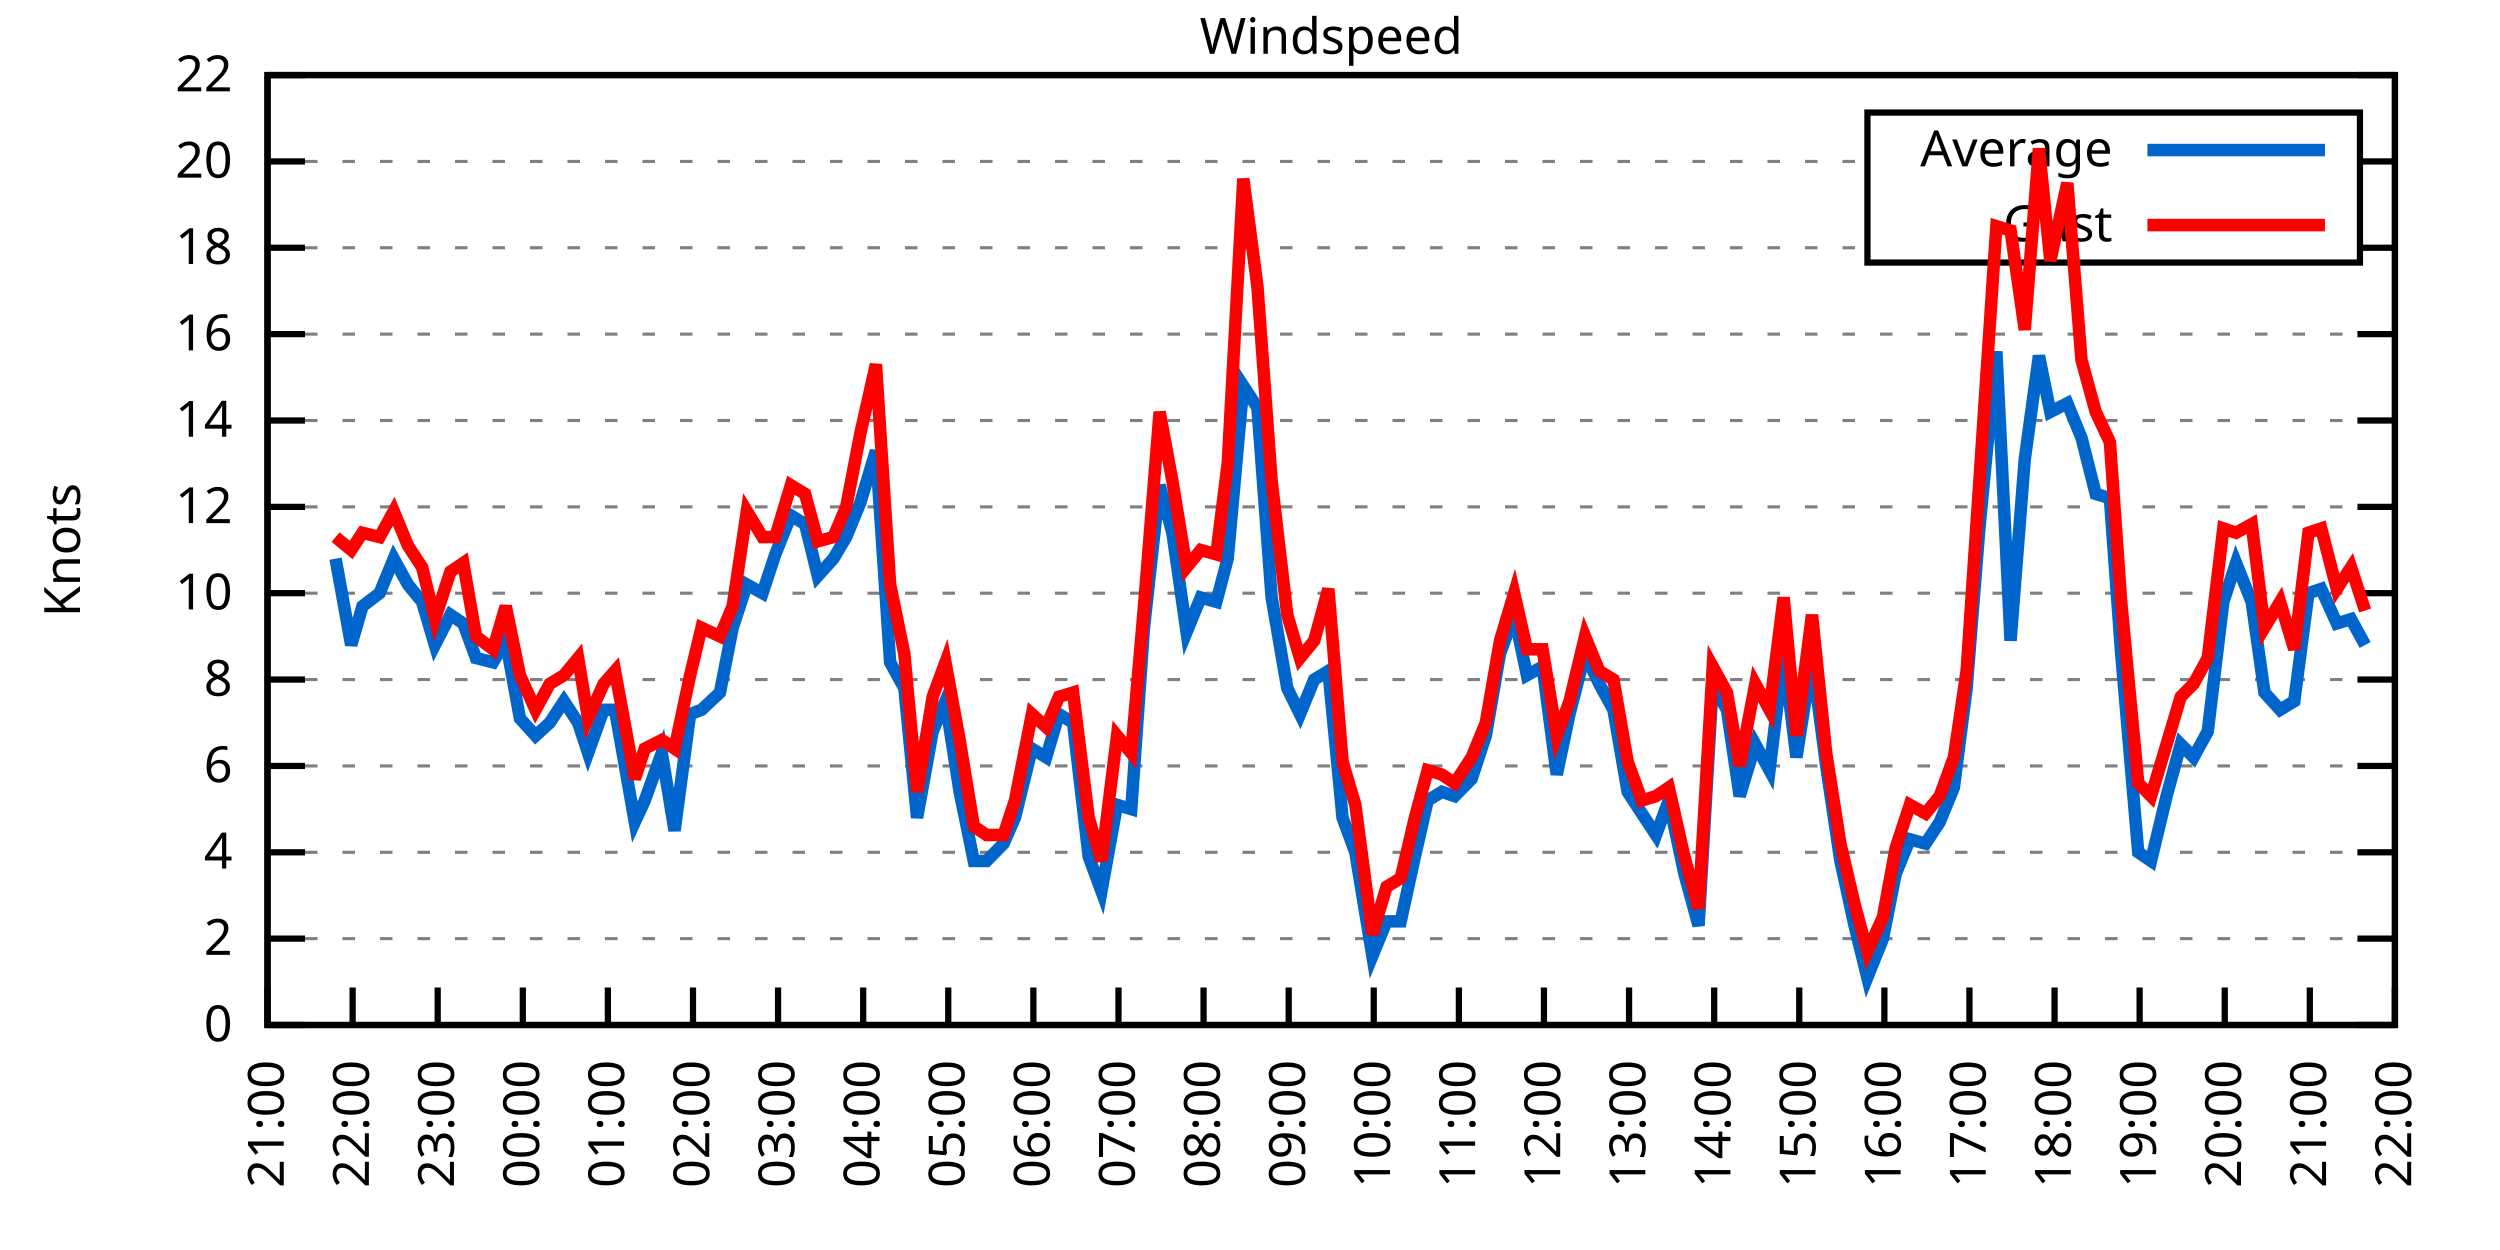
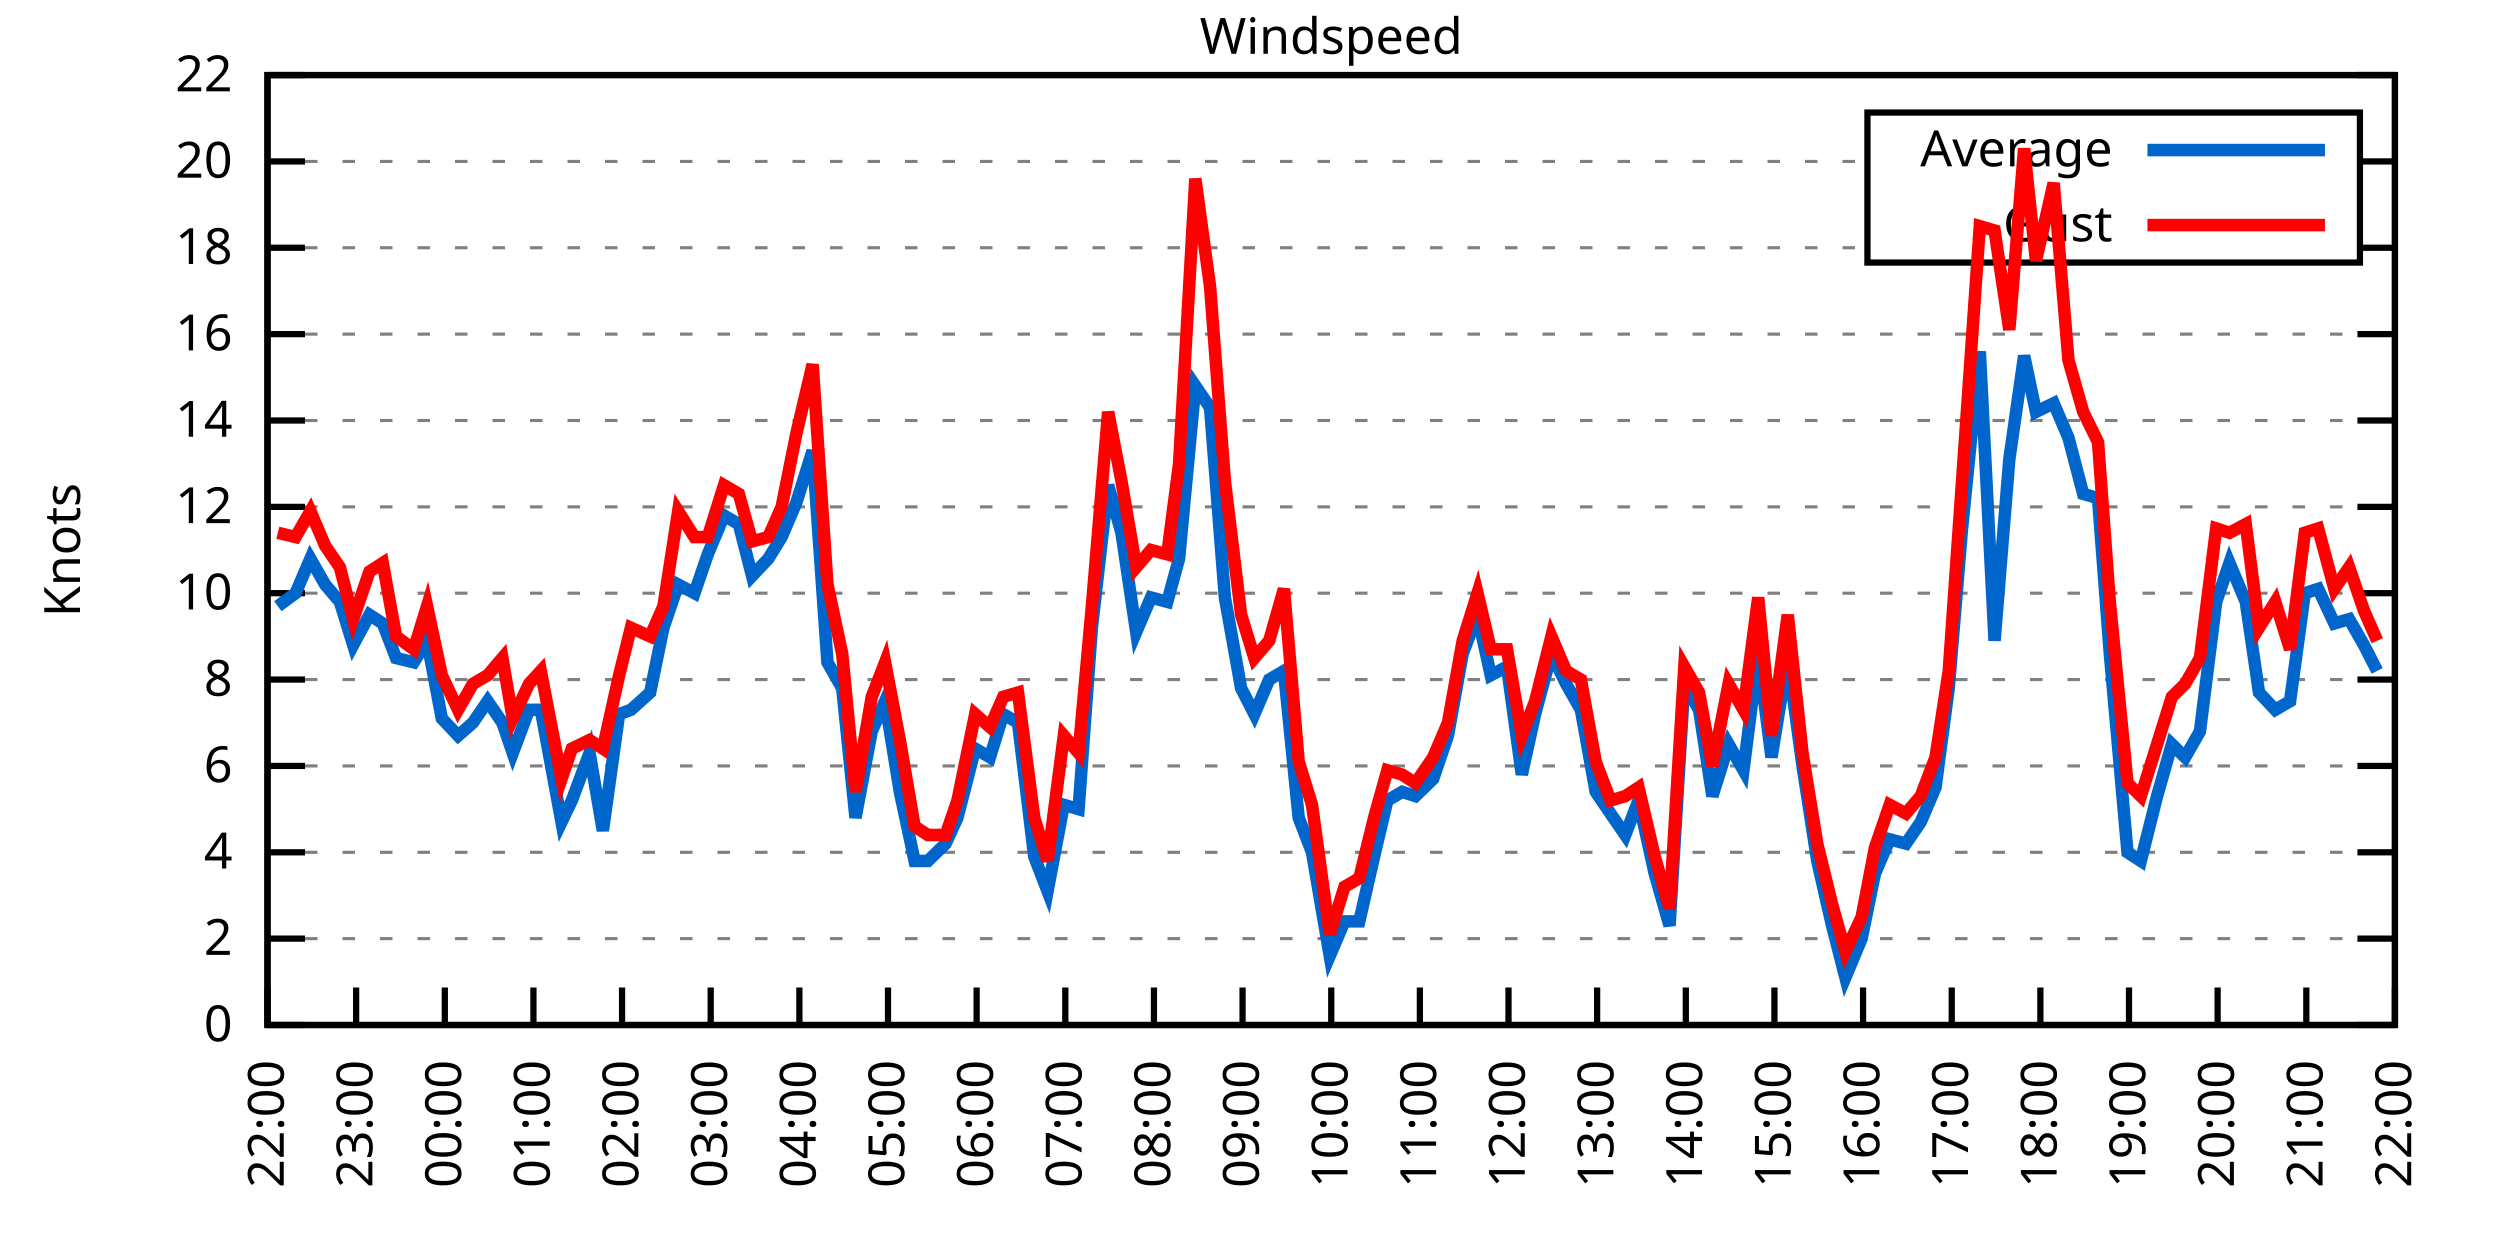
<svg xmlns="http://www.w3.org/2000/svg" xmlns:xlink="http://www.w3.org/1999/xlink" width="400" height="200" viewBox="0 0 400 200">
  <g id="gnuplot_canvas">
    <rect x="0" y="0" width="400" height="200" fill="none" />
    <defs>
      <circle id="gpDot" r="0.5" stroke-width="0.5" stroke="currentColor" />
      <path id="gpPt0" stroke-width="0.333" stroke="currentColor" d="M-1,0 h2 M0,-1 v2" />
      <path id="gpPt1" stroke-width="0.333" stroke="currentColor" d="M-1,-1 L1,1 M1,-1 L-1,1" />
      <path id="gpPt2" stroke-width="0.333" stroke="currentColor" d="M-1,0 L1,0 M0,-1 L0,1 M-1,-1 L1,1 M-1,1 L1,-1" />
      <rect id="gpPt3" stroke-width="0.333" stroke="currentColor" x="-1" y="-1" width="2" height="2" />
      <rect id="gpPt4" stroke-width="0.333" stroke="currentColor" fill="currentColor" x="-1" y="-1" width="2" height="2" />
      <circle id="gpPt5" stroke-width="0.333" stroke="currentColor" cx="0" cy="0" r="1" />
      <use xlink:href="#gpPt5" id="gpPt6" fill="currentColor" stroke="none" />
      <path id="gpPt7" stroke-width="0.333" stroke="currentColor" d="M0,-1.33 L-1.33,0.67 L1.33,0.67 z" />
      <use xlink:href="#gpPt7" id="gpPt8" fill="currentColor" stroke="none" />
      <use xlink:href="#gpPt7" id="gpPt9" stroke="currentColor" transform="rotate(180)" />
      <use xlink:href="#gpPt9" id="gpPt10" fill="currentColor" stroke="none" />
      <use xlink:href="#gpPt3" id="gpPt11" stroke="currentColor" transform="rotate(45)" />
      <use xlink:href="#gpPt11" id="gpPt12" fill="currentColor" stroke="none" />
      <path id="gpPt13" stroke-width="0.333" stroke="currentColor" d="M0,1.330 L1.265,0.411 L0.782,-1.067 L-0.782,-1.076 L-1.265,0.411 z" />
      <use xlink:href="#gpPt13" id="gpPt14" fill="currentColor" stroke="none" />
      <filter id="textbox" filterUnits="objectBoundingBox" x="0" y="0" height="1" width="1">
        <feFlood flood-color="white" flood-opacity="1" result="bgnd" />
        <feComposite in="SourceGraphic" in2="bgnd" operator="atop" />
      </filter>
      <filter id="greybox" filterUnits="objectBoundingBox" x="0" y="0" height="1" width="1">
        <feFlood flood-color="lightgrey" flood-opacity="1" result="grey" />
        <feComposite in="SourceGraphic" in2="grey" operator="atop" />
      </filter>
    </defs>
    <g fill="none" color="white" stroke="currentColor" stroke-width="1.00" stroke-linecap="butt" stroke-linejoin="miter">
</g>
    <g fill="none" color="black" stroke="currentColor" stroke-width="1.00" stroke-linecap="butt" stroke-linejoin="miter">
      <g stroke="none" shape-rendering="crispEdges">
        <polygon fill="rgb(255, 255, 255)" points="42.80,164.00 383.18,164.00 383.18,12.02 42.80,12.02 " />
      </g>
    </g>
    <g fill="none" color="black" stroke="currentColor" stroke-width="1.00" stroke-linecap="butt" stroke-linejoin="miter">
</g>
    <g fill="none" color="black" stroke="black" stroke-width="0.50" stroke-linecap="butt" stroke-linejoin="miter">
</g>
    <g fill="none" color="gray" stroke="currentColor" stroke-width="0.50" stroke-linecap="butt" stroke-linejoin="miter">
      <path stroke="gray" stroke-dasharray="2,4" class="gridline" d="M42.80,164.00 L383.19,164.00  " />
    </g>
    <g fill="none" color="gray" stroke="gray" stroke-width="1.00" stroke-linecap="butt" stroke-linejoin="miter">
</g>
    <g fill="none" color="black" stroke="currentColor" stroke-width="1.00" stroke-linecap="butt" stroke-linejoin="miter">
      <path stroke="black" d="M42.80,164.00 L48.80,164.00 M383.19,164.00 L377.19,164.00  " />
      <g transform="translate(37.20,166.60)" stroke="none" fill="black" font-family="Sans" font-size="8.00" text-anchor="end">
        <text>
          <tspan font-family="Sans"> 0</tspan>
        </text>
      </g>
    </g>
    <g fill="none" color="black" stroke="currentColor" stroke-width="1.00" stroke-linecap="butt" stroke-linejoin="miter">
</g>
    <g fill="none" color="black" stroke="black" stroke-width="0.50" stroke-linecap="butt" stroke-linejoin="miter">
</g>
    <g fill="none" color="gray" stroke="currentColor" stroke-width="0.50" stroke-linecap="butt" stroke-linejoin="miter">
      <path stroke="gray" stroke-dasharray="2,4" class="gridline" d="M42.80,150.18 L383.19,150.18  " />
    </g>
    <g fill="none" color="gray" stroke="gray" stroke-width="1.00" stroke-linecap="butt" stroke-linejoin="miter">
</g>
    <g fill="none" color="black" stroke="currentColor" stroke-width="1.00" stroke-linecap="butt" stroke-linejoin="miter">
      <path stroke="black" d="M42.80,150.18 L48.80,150.18 M383.19,150.18 L377.19,150.18  " />
      <g transform="translate(37.20,152.78)" stroke="none" fill="black" font-family="Sans" font-size="8.00" text-anchor="end">
        <text>
          <tspan font-family="Sans"> 2</tspan>
        </text>
      </g>
    </g>
    <g fill="none" color="black" stroke="currentColor" stroke-width="1.00" stroke-linecap="butt" stroke-linejoin="miter">
</g>
    <g fill="none" color="black" stroke="black" stroke-width="0.50" stroke-linecap="butt" stroke-linejoin="miter">
</g>
    <g fill="none" color="gray" stroke="currentColor" stroke-width="0.50" stroke-linecap="butt" stroke-linejoin="miter">
      <path stroke="gray" stroke-dasharray="2,4" class="gridline" d="M42.80,136.37 L383.19,136.37  " />
    </g>
    <g fill="none" color="gray" stroke="gray" stroke-width="1.00" stroke-linecap="butt" stroke-linejoin="miter">
</g>
    <g fill="none" color="black" stroke="currentColor" stroke-width="1.00" stroke-linecap="butt" stroke-linejoin="miter">
      <path stroke="black" d="M42.80,136.37 L48.80,136.37 M383.19,136.37 L377.19,136.37  " />
      <g transform="translate(37.20,138.97)" stroke="none" fill="black" font-family="Sans" font-size="8.00" text-anchor="end">
        <text>
          <tspan font-family="Sans"> 4</tspan>
        </text>
      </g>
    </g>
    <g fill="none" color="black" stroke="currentColor" stroke-width="1.00" stroke-linecap="butt" stroke-linejoin="miter">
</g>
    <g fill="none" color="black" stroke="black" stroke-width="0.50" stroke-linecap="butt" stroke-linejoin="miter">
</g>
    <g fill="none" color="gray" stroke="currentColor" stroke-width="0.50" stroke-linecap="butt" stroke-linejoin="miter">
      <path stroke="gray" stroke-dasharray="2,4" class="gridline" d="M42.80,122.55 L383.19,122.55  " />
    </g>
    <g fill="none" color="gray" stroke="gray" stroke-width="1.00" stroke-linecap="butt" stroke-linejoin="miter">
</g>
    <g fill="none" color="black" stroke="currentColor" stroke-width="1.00" stroke-linecap="butt" stroke-linejoin="miter">
      <path stroke="black" d="M42.80,122.55 L48.80,122.55 M383.19,122.55 L377.19,122.55  " />
      <g transform="translate(37.20,125.15)" stroke="none" fill="black" font-family="Sans" font-size="8.00" text-anchor="end">
        <text>
          <tspan font-family="Sans"> 6</tspan>
        </text>
      </g>
    </g>
    <g fill="none" color="black" stroke="currentColor" stroke-width="1.00" stroke-linecap="butt" stroke-linejoin="miter">
</g>
    <g fill="none" color="black" stroke="black" stroke-width="0.50" stroke-linecap="butt" stroke-linejoin="miter">
</g>
    <g fill="none" color="gray" stroke="currentColor" stroke-width="0.50" stroke-linecap="butt" stroke-linejoin="miter">
      <path stroke="gray" stroke-dasharray="2,4" class="gridline" d="M42.80,108.73 L383.19,108.73  " />
    </g>
    <g fill="none" color="gray" stroke="gray" stroke-width="1.00" stroke-linecap="butt" stroke-linejoin="miter">
</g>
    <g fill="none" color="black" stroke="currentColor" stroke-width="1.00" stroke-linecap="butt" stroke-linejoin="miter">
      <path stroke="black" d="M42.80,108.73 L48.80,108.73 M383.19,108.73 L377.19,108.73  " />
      <g transform="translate(37.20,111.33)" stroke="none" fill="black" font-family="Sans" font-size="8.00" text-anchor="end">
        <text>
          <tspan font-family="Sans"> 8</tspan>
        </text>
      </g>
    </g>
    <g fill="none" color="black" stroke="currentColor" stroke-width="1.00" stroke-linecap="butt" stroke-linejoin="miter">
</g>
    <g fill="none" color="black" stroke="black" stroke-width="0.50" stroke-linecap="butt" stroke-linejoin="miter">
</g>
    <g fill="none" color="gray" stroke="currentColor" stroke-width="0.50" stroke-linecap="butt" stroke-linejoin="miter">
      <path stroke="gray" stroke-dasharray="2,4" class="gridline" d="M42.80,94.91 L383.19,94.91  " />
    </g>
    <g fill="none" color="gray" stroke="gray" stroke-width="1.00" stroke-linecap="butt" stroke-linejoin="miter">
</g>
    <g fill="none" color="black" stroke="currentColor" stroke-width="1.00" stroke-linecap="butt" stroke-linejoin="miter">
      <path stroke="black" d="M42.80,94.91 L48.80,94.91 M383.19,94.91 L377.19,94.91  " />
      <g transform="translate(37.20,97.51)" stroke="none" fill="black" font-family="Sans" font-size="8.00" text-anchor="end">
        <text>
          <tspan font-family="Sans"> 10</tspan>
        </text>
      </g>
    </g>
    <g fill="none" color="black" stroke="currentColor" stroke-width="1.00" stroke-linecap="butt" stroke-linejoin="miter">
</g>
    <g fill="none" color="black" stroke="black" stroke-width="0.50" stroke-linecap="butt" stroke-linejoin="miter">
</g>
    <g fill="none" color="gray" stroke="currentColor" stroke-width="0.50" stroke-linecap="butt" stroke-linejoin="miter">
      <path stroke="gray" stroke-dasharray="2,4" class="gridline" d="M42.80,81.10 L383.19,81.10  " />
    </g>
    <g fill="none" color="gray" stroke="gray" stroke-width="1.00" stroke-linecap="butt" stroke-linejoin="miter">
</g>
    <g fill="none" color="black" stroke="currentColor" stroke-width="1.00" stroke-linecap="butt" stroke-linejoin="miter">
      <path stroke="black" d="M42.80,81.10 L48.80,81.10 M383.19,81.10 L377.19,81.10  " />
      <g transform="translate(37.20,83.70)" stroke="none" fill="black" font-family="Sans" font-size="8.00" text-anchor="end">
        <text>
          <tspan font-family="Sans"> 12</tspan>
        </text>
      </g>
    </g>
    <g fill="none" color="black" stroke="currentColor" stroke-width="1.00" stroke-linecap="butt" stroke-linejoin="miter">
</g>
    <g fill="none" color="black" stroke="black" stroke-width="0.50" stroke-linecap="butt" stroke-linejoin="miter">
</g>
    <g fill="none" color="gray" stroke="currentColor" stroke-width="0.50" stroke-linecap="butt" stroke-linejoin="miter">
      <path stroke="gray" stroke-dasharray="2,4" class="gridline" d="M42.80,67.28 L383.19,67.28  " />
    </g>
    <g fill="none" color="gray" stroke="gray" stroke-width="1.00" stroke-linecap="butt" stroke-linejoin="miter">
</g>
    <g fill="none" color="black" stroke="currentColor" stroke-width="1.00" stroke-linecap="butt" stroke-linejoin="miter">
      <path stroke="black" d="M42.80,67.28 L48.80,67.28 M383.19,67.28 L377.19,67.28  " />
      <g transform="translate(37.20,69.88)" stroke="none" fill="black" font-family="Sans" font-size="8.00" text-anchor="end">
        <text>
          <tspan font-family="Sans"> 14</tspan>
        </text>
      </g>
    </g>
    <g fill="none" color="black" stroke="currentColor" stroke-width="1.00" stroke-linecap="butt" stroke-linejoin="miter">
</g>
    <g fill="none" color="black" stroke="black" stroke-width="0.50" stroke-linecap="butt" stroke-linejoin="miter">
</g>
    <g fill="none" color="gray" stroke="currentColor" stroke-width="0.50" stroke-linecap="butt" stroke-linejoin="miter">
      <path stroke="gray" stroke-dasharray="2,4" class="gridline" d="M42.80,53.46 L383.19,53.46  " />
    </g>
    <g fill="none" color="gray" stroke="gray" stroke-width="1.00" stroke-linecap="butt" stroke-linejoin="miter">
</g>
    <g fill="none" color="black" stroke="currentColor" stroke-width="1.00" stroke-linecap="butt" stroke-linejoin="miter">
      <path stroke="black" d="M42.80,53.46 L48.80,53.46 M383.19,53.46 L377.19,53.46  " />
      <g transform="translate(37.20,56.06)" stroke="none" fill="black" font-family="Sans" font-size="8.00" text-anchor="end">
        <text>
          <tspan font-family="Sans"> 16</tspan>
        </text>
      </g>
    </g>
    <g fill="none" color="black" stroke="currentColor" stroke-width="1.00" stroke-linecap="butt" stroke-linejoin="miter">
</g>
    <g fill="none" color="black" stroke="black" stroke-width="0.50" stroke-linecap="butt" stroke-linejoin="miter">
</g>
    <g fill="none" color="gray" stroke="currentColor" stroke-width="0.50" stroke-linecap="butt" stroke-linejoin="miter">
      <path stroke="gray" stroke-dasharray="2,4" class="gridline" d="M42.80,39.64 L298.79,39.64 M377.59,39.64 L383.19,39.64  " />
    </g>
    <g fill="none" color="gray" stroke="gray" stroke-width="1.00" stroke-linecap="butt" stroke-linejoin="miter">
</g>
    <g fill="none" color="black" stroke="currentColor" stroke-width="1.00" stroke-linecap="butt" stroke-linejoin="miter">
      <path stroke="black" d="M42.80,39.64 L48.80,39.64 M383.19,39.64 L377.19,39.64  " />
      <g transform="translate(37.20,42.24)" stroke="none" fill="black" font-family="Sans" font-size="8.00" text-anchor="end">
        <text>
          <tspan font-family="Sans"> 18</tspan>
        </text>
      </g>
    </g>
    <g fill="none" color="black" stroke="currentColor" stroke-width="1.00" stroke-linecap="butt" stroke-linejoin="miter">
</g>
    <g fill="none" color="black" stroke="black" stroke-width="0.50" stroke-linecap="butt" stroke-linejoin="miter">
</g>
    <g fill="none" color="gray" stroke="currentColor" stroke-width="0.50" stroke-linecap="butt" stroke-linejoin="miter">
      <path stroke="gray" stroke-dasharray="2,4" class="gridline" d="M42.80,25.83 L298.79,25.83 M377.59,25.83 L383.19,25.83  " />
    </g>
    <g fill="none" color="gray" stroke="gray" stroke-width="1.00" stroke-linecap="butt" stroke-linejoin="miter">
</g>
    <g fill="none" color="black" stroke="currentColor" stroke-width="1.00" stroke-linecap="butt" stroke-linejoin="miter">
      <path stroke="black" d="M42.80,25.83 L48.80,25.83 M383.19,25.83 L377.19,25.83  " />
      <g transform="translate(37.20,28.43)" stroke="none" fill="black" font-family="Sans" font-size="8.00" text-anchor="end">
        <text>
          <tspan font-family="Sans"> 20</tspan>
        </text>
      </g>
    </g>
    <g fill="none" color="black" stroke="currentColor" stroke-width="1.00" stroke-linecap="butt" stroke-linejoin="miter">
</g>
    <g fill="none" color="black" stroke="black" stroke-width="0.50" stroke-linecap="butt" stroke-linejoin="miter">
</g>
    <g fill="none" color="gray" stroke="currentColor" stroke-width="0.50" stroke-linecap="butt" stroke-linejoin="miter">
      <path stroke="gray" stroke-dasharray="2,4" class="gridline" d="M42.80,12.01 L383.19,12.01  " />
    </g>
    <g fill="none" color="gray" stroke="gray" stroke-width="1.00" stroke-linecap="butt" stroke-linejoin="miter">
</g>
    <g fill="none" color="black" stroke="currentColor" stroke-width="1.00" stroke-linecap="butt" stroke-linejoin="miter">
      <path stroke="black" d="M42.80,12.01 L48.80,12.01 M383.19,12.01 L377.19,12.01  " />
      <g transform="translate(37.20,14.61)" stroke="none" fill="black" font-family="Sans" font-size="8.00" text-anchor="end">
        <text>
          <tspan font-family="Sans"> 22</tspan>
        </text>
      </g>
    </g>
    <g fill="none" color="black" stroke="currentColor" stroke-width="1.00" stroke-linecap="butt" stroke-linejoin="miter">
      <path stroke="black" d="M42.80,164.00 L42.80,158.00  " />
      <g transform="translate(45.40,169.60) rotate(270.00)" stroke="none" fill="black" font-family="Sans" font-size="8.00" text-anchor="end">
        <text>
-           <tspan font-family="Sans">21:00</tspan>
-         </text>
-       </g>
-     </g>
-     <g fill="none" color="black" stroke="currentColor" stroke-width="1.00" stroke-linecap="butt" stroke-linejoin="miter">
-       <path stroke="black" d="M56.42,164.00 L56.42,158.00  " />
-       <g transform="translate(59.02,169.60) rotate(270.00)" stroke="none" fill="black" font-family="Sans" font-size="8.00" text-anchor="end">
-         <text>
          <tspan font-family="Sans">22:00</tspan>
        </text>
      </g>
    </g>
    <g fill="none" color="black" stroke="currentColor" stroke-width="1.00" stroke-linecap="butt" stroke-linejoin="miter">
-       <path stroke="black" d="M70.03,164.00 L70.03,158.00  " />
-       <g transform="translate(72.63,169.60) rotate(270.00)" stroke="none" fill="black" font-family="Sans" font-size="8.00" text-anchor="end">
+       <path stroke="black" d="M56.98,164.00 L56.98,158.00  " />
+       <g transform="translate(59.58,169.60) rotate(270.00)" stroke="none" fill="black" font-family="Sans" font-size="8.00" text-anchor="end">
        <text>
          <tspan font-family="Sans">23:00</tspan>
        </text>
      </g>
    </g>
    <g fill="none" color="black" stroke="currentColor" stroke-width="1.00" stroke-linecap="butt" stroke-linejoin="miter">
-       <path stroke="black" d="M83.65,164.00 L83.65,158.00  " />
-       <g transform="translate(86.25,169.60) rotate(270.00)" stroke="none" fill="black" font-family="Sans" font-size="8.00" text-anchor="end">
+       <path stroke="black" d="M71.17,164.00 L71.17,158.00  " />
+       <g transform="translate(73.77,169.60) rotate(270.00)" stroke="none" fill="black" font-family="Sans" font-size="8.00" text-anchor="end">
        <text>
          <tspan font-family="Sans">00:00</tspan>
        </text>
      </g>
    </g>
    <g fill="none" color="black" stroke="currentColor" stroke-width="1.00" stroke-linecap="butt" stroke-linejoin="miter">
-       <path stroke="black" d="M97.26,164.00 L97.26,158.00  " />
-       <g transform="translate(99.86,169.60) rotate(270.00)" stroke="none" fill="black" font-family="Sans" font-size="8.00" text-anchor="end">
+       <path stroke="black" d="M85.35,164.00 L85.35,158.00  " />
+       <g transform="translate(87.95,169.60) rotate(270.00)" stroke="none" fill="black" font-family="Sans" font-size="8.00" text-anchor="end">
        <text>
          <tspan font-family="Sans">01:00</tspan>
        </text>
      </g>
    </g>
    <g fill="none" color="black" stroke="currentColor" stroke-width="1.00" stroke-linecap="butt" stroke-linejoin="miter">
-       <path stroke="black" d="M110.88,164.00 L110.88,158.00  " />
-       <g transform="translate(113.48,169.60) rotate(270.00)" stroke="none" fill="black" font-family="Sans" font-size="8.00" text-anchor="end">
+       <path stroke="black" d="M99.53,164.00 L99.53,158.00  " />
+       <g transform="translate(102.13,169.60) rotate(270.00)" stroke="none" fill="black" font-family="Sans" font-size="8.00" text-anchor="end">
        <text>
          <tspan font-family="Sans">02:00</tspan>
        </text>
      </g>
    </g>
    <g fill="none" color="black" stroke="currentColor" stroke-width="1.00" stroke-linecap="butt" stroke-linejoin="miter">
-       <path stroke="black" d="M124.49,164.00 L124.49,158.00  " />
-       <g transform="translate(127.09,169.60) rotate(270.00)" stroke="none" fill="black" font-family="Sans" font-size="8.00" text-anchor="end">
+       <path stroke="black" d="M113.71,164.00 L113.71,158.00  " />
+       <g transform="translate(116.31,169.60) rotate(270.00)" stroke="none" fill="black" font-family="Sans" font-size="8.00" text-anchor="end">
        <text>
          <tspan font-family="Sans">03:00</tspan>
        </text>
      </g>
    </g>
    <g fill="none" color="black" stroke="currentColor" stroke-width="1.00" stroke-linecap="butt" stroke-linejoin="miter">
-       <path stroke="black" d="M138.11,164.00 L138.11,158.00  " />
-       <g transform="translate(140.71,169.60) rotate(270.00)" stroke="none" fill="black" font-family="Sans" font-size="8.00" text-anchor="end">
+       <path stroke="black" d="M127.90,164.00 L127.90,158.00  " />
+       <g transform="translate(130.50,169.60) rotate(270.00)" stroke="none" fill="black" font-family="Sans" font-size="8.00" text-anchor="end">
        <text>
          <tspan font-family="Sans">04:00</tspan>
        </text>
      </g>
    </g>
    <g fill="none" color="black" stroke="currentColor" stroke-width="1.00" stroke-linecap="butt" stroke-linejoin="miter">
-       <path stroke="black" d="M151.72,164.00 L151.72,158.00  " />
-       <g transform="translate(154.32,169.60) rotate(270.00)" stroke="none" fill="black" font-family="Sans" font-size="8.00" text-anchor="end">
+       <path stroke="black" d="M142.08,164.00 L142.08,158.00  " />
+       <g transform="translate(144.68,169.60) rotate(270.00)" stroke="none" fill="black" font-family="Sans" font-size="8.00" text-anchor="end">
        <text>
          <tspan font-family="Sans">05:00</tspan>
        </text>
      </g>
    </g>
    <g fill="none" color="black" stroke="currentColor" stroke-width="1.00" stroke-linecap="butt" stroke-linejoin="miter">
-       <path stroke="black" d="M165.34,164.00 L165.34,158.00  " />
-       <g transform="translate(167.94,169.60) rotate(270.00)" stroke="none" fill="black" font-family="Sans" font-size="8.00" text-anchor="end">
+       <path stroke="black" d="M156.26,164.00 L156.26,158.00  " />
+       <g transform="translate(158.86,169.60) rotate(270.00)" stroke="none" fill="black" font-family="Sans" font-size="8.00" text-anchor="end">
        <text>
          <tspan font-family="Sans">06:00</tspan>
        </text>
      </g>
    </g>
    <g fill="none" color="black" stroke="currentColor" stroke-width="1.00" stroke-linecap="butt" stroke-linejoin="miter">
-       <path stroke="black" d="M178.96,164.00 L178.96,158.00  " />
-       <g transform="translate(181.56,169.60) rotate(270.00)" stroke="none" fill="black" font-family="Sans" font-size="8.00" text-anchor="end">
+       <path stroke="black" d="M170.45,164.00 L170.45,158.00  " />
+       <g transform="translate(173.05,169.60) rotate(270.00)" stroke="none" fill="black" font-family="Sans" font-size="8.00" text-anchor="end">
        <text>
          <tspan font-family="Sans">07:00</tspan>
        </text>
      </g>
    </g>
    <g fill="none" color="black" stroke="currentColor" stroke-width="1.00" stroke-linecap="butt" stroke-linejoin="miter">
-       <path stroke="black" d="M192.57,164.00 L192.57,158.00  " />
-       <g transform="translate(195.17,169.60) rotate(270.00)" stroke="none" fill="black" font-family="Sans" font-size="8.00" text-anchor="end">
+       <path stroke="black" d="M184.63,164.00 L184.63,158.00  " />
+       <g transform="translate(187.23,169.60) rotate(270.00)" stroke="none" fill="black" font-family="Sans" font-size="8.00" text-anchor="end">
        <text>
          <tspan font-family="Sans">08:00</tspan>
        </text>
      </g>
    </g>
    <g fill="none" color="black" stroke="currentColor" stroke-width="1.00" stroke-linecap="butt" stroke-linejoin="miter">
-       <path stroke="black" d="M206.19,164.00 L206.19,158.00  " />
-       <g transform="translate(208.79,169.60) rotate(270.00)" stroke="none" fill="black" font-family="Sans" font-size="8.00" text-anchor="end">
+       <path stroke="black" d="M198.81,164.00 L198.81,158.00  " />
+       <g transform="translate(201.41,169.60) rotate(270.00)" stroke="none" fill="black" font-family="Sans" font-size="8.00" text-anchor="end">
        <text>
          <tspan font-family="Sans">09:00</tspan>
        </text>
      </g>
    </g>
    <g fill="none" color="black" stroke="currentColor" stroke-width="1.00" stroke-linecap="butt" stroke-linejoin="miter">
-       <path stroke="black" d="M219.80,164.00 L219.80,158.00  " />
-       <g transform="translate(222.40,169.60) rotate(270.00)" stroke="none" fill="black" font-family="Sans" font-size="8.00" text-anchor="end">
+       <path stroke="black" d="M213.00,164.00 L213.00,158.00  " />
+       <g transform="translate(215.60,169.60) rotate(270.00)" stroke="none" fill="black" font-family="Sans" font-size="8.00" text-anchor="end">
        <text>
          <tspan font-family="Sans">10:00</tspan>
        </text>
      </g>
    </g>
    <g fill="none" color="black" stroke="currentColor" stroke-width="1.00" stroke-linecap="butt" stroke-linejoin="miter">
-       <path stroke="black" d="M233.42,164.00 L233.42,158.00  " />
-       <g transform="translate(236.02,169.60) rotate(270.00)" stroke="none" fill="black" font-family="Sans" font-size="8.00" text-anchor="end">
+       <path stroke="black" d="M227.18,164.00 L227.18,158.00  " />
+       <g transform="translate(229.78,169.60) rotate(270.00)" stroke="none" fill="black" font-family="Sans" font-size="8.00" text-anchor="end">
        <text>
          <tspan font-family="Sans">11:00</tspan>
        </text>
      </g>
    </g>
    <g fill="none" color="black" stroke="currentColor" stroke-width="1.00" stroke-linecap="butt" stroke-linejoin="miter">
-       <path stroke="black" d="M247.03,164.00 L247.03,158.00  " />
-       <g transform="translate(249.63,169.60) rotate(270.00)" stroke="none" fill="black" font-family="Sans" font-size="8.00" text-anchor="end">
+       <path stroke="black" d="M241.36,164.00 L241.36,158.00  " />
+       <g transform="translate(243.96,169.60) rotate(270.00)" stroke="none" fill="black" font-family="Sans" font-size="8.00" text-anchor="end">
        <text>
          <tspan font-family="Sans">12:00</tspan>
        </text>
      </g>
    </g>
    <g fill="none" color="black" stroke="currentColor" stroke-width="1.00" stroke-linecap="butt" stroke-linejoin="miter">
-       <path stroke="black" d="M260.65,164.00 L260.65,158.00  " />
-       <g transform="translate(263.25,169.60) rotate(270.00)" stroke="none" fill="black" font-family="Sans" font-size="8.00" text-anchor="end">
+       <path stroke="black" d="M255.54,164.00 L255.54,158.00  " />
+       <g transform="translate(258.14,169.60) rotate(270.00)" stroke="none" fill="black" font-family="Sans" font-size="8.00" text-anchor="end">
        <text>
          <tspan font-family="Sans">13:00</tspan>
        </text>
      </g>
    </g>
    <g fill="none" color="black" stroke="currentColor" stroke-width="1.00" stroke-linecap="butt" stroke-linejoin="miter">
-       <path stroke="black" d="M274.27,164.00 L274.27,158.00  " />
-       <g transform="translate(276.87,169.60) rotate(270.00)" stroke="none" fill="black" font-family="Sans" font-size="8.00" text-anchor="end">
+       <path stroke="black" d="M269.73,164.00 L269.73,158.00  " />
+       <g transform="translate(272.33,169.60) rotate(270.00)" stroke="none" fill="black" font-family="Sans" font-size="8.00" text-anchor="end">
        <text>
          <tspan font-family="Sans">14:00</tspan>
        </text>
      </g>
    </g>
    <g fill="none" color="black" stroke="currentColor" stroke-width="1.00" stroke-linecap="butt" stroke-linejoin="miter">
-       <path stroke="black" d="M287.88,164.00 L287.88,158.00  " />
-       <g transform="translate(290.48,169.60) rotate(270.00)" stroke="none" fill="black" font-family="Sans" font-size="8.00" text-anchor="end">
+       <path stroke="black" d="M283.91,164.00 L283.91,158.00  " />
+       <g transform="translate(286.51,169.60) rotate(270.00)" stroke="none" fill="black" font-family="Sans" font-size="8.00" text-anchor="end">
        <text>
          <tspan font-family="Sans">15:00</tspan>
        </text>
      </g>
    </g>
    <g fill="none" color="black" stroke="currentColor" stroke-width="1.00" stroke-linecap="butt" stroke-linejoin="miter">
-       <path stroke="black" d="M301.50,164.00 L301.50,158.00  " />
-       <g transform="translate(304.10,169.60) rotate(270.00)" stroke="none" fill="black" font-family="Sans" font-size="8.00" text-anchor="end">
+       <path stroke="black" d="M298.09,164.00 L298.09,158.00  " />
+       <g transform="translate(300.69,169.60) rotate(270.00)" stroke="none" fill="black" font-family="Sans" font-size="8.00" text-anchor="end">
        <text>
          <tspan font-family="Sans">16:00</tspan>
        </text>
      </g>
    </g>
    <g fill="none" color="black" stroke="currentColor" stroke-width="1.00" stroke-linecap="butt" stroke-linejoin="miter">
-       <path stroke="black" d="M315.11,164.00 L315.11,158.00  " />
-       <g transform="translate(317.71,169.60) rotate(270.00)" stroke="none" fill="black" font-family="Sans" font-size="8.00" text-anchor="end">
+       <path stroke="black" d="M312.28,164.00 L312.28,158.00  " />
+       <g transform="translate(314.88,169.60) rotate(270.00)" stroke="none" fill="black" font-family="Sans" font-size="8.00" text-anchor="end">
        <text>
          <tspan font-family="Sans">17:00</tspan>
        </text>
      </g>
    </g>
    <g fill="none" color="black" stroke="currentColor" stroke-width="1.00" stroke-linecap="butt" stroke-linejoin="miter">
-       <path stroke="black" d="M328.73,164.00 L328.73,158.00  " />
-       <g transform="translate(331.33,169.60) rotate(270.00)" stroke="none" fill="black" font-family="Sans" font-size="8.00" text-anchor="end">
+       <path stroke="black" d="M326.46,164.00 L326.46,158.00  " />
+       <g transform="translate(329.06,169.60) rotate(270.00)" stroke="none" fill="black" font-family="Sans" font-size="8.00" text-anchor="end">
        <text>
          <tspan font-family="Sans">18:00</tspan>
        </text>
      </g>
    </g>
    <g fill="none" color="black" stroke="currentColor" stroke-width="1.00" stroke-linecap="butt" stroke-linejoin="miter">
-       <path stroke="black" d="M342.34,164.00 L342.34,158.00  " />
-       <g transform="translate(344.94,169.60) rotate(270.00)" stroke="none" fill="black" font-family="Sans" font-size="8.00" text-anchor="end">
+       <path stroke="black" d="M340.64,164.00 L340.64,158.00  " />
+       <g transform="translate(343.24,169.60) rotate(270.00)" stroke="none" fill="black" font-family="Sans" font-size="8.00" text-anchor="end">
        <text>
          <tspan font-family="Sans">19:00</tspan>
        </text>
      </g>
    </g>
    <g fill="none" color="black" stroke="currentColor" stroke-width="1.00" stroke-linecap="butt" stroke-linejoin="miter">
-       <path stroke="black" d="M355.96,164.00 L355.96,158.00  " />
-       <g transform="translate(358.56,169.60) rotate(270.00)" stroke="none" fill="black" font-family="Sans" font-size="8.00" text-anchor="end">
+       <path stroke="black" d="M354.82,164.00 L354.82,158.00  " />
+       <g transform="translate(357.42,169.60) rotate(270.00)" stroke="none" fill="black" font-family="Sans" font-size="8.00" text-anchor="end">
        <text>
          <tspan font-family="Sans">20:00</tspan>
        </text>
      </g>
    </g>
    <g fill="none" color="black" stroke="currentColor" stroke-width="1.00" stroke-linecap="butt" stroke-linejoin="miter">
-       <path stroke="black" d="M369.57,164.00 L369.57,158.00  " />
-       <g transform="translate(372.17,169.60) rotate(270.00)" stroke="none" fill="black" font-family="Sans" font-size="8.00" text-anchor="end">
+       <path stroke="black" d="M369.01,164.00 L369.01,158.00  " />
+       <g transform="translate(371.61,169.60) rotate(270.00)" stroke="none" fill="black" font-family="Sans" font-size="8.00" text-anchor="end">
        <text>
          <tspan font-family="Sans">21:00</tspan>
        </text>
      </g>
    </g>
    <g fill="none" color="black" stroke="currentColor" stroke-width="1.00" stroke-linecap="butt" stroke-linejoin="miter">
      <path stroke="black" d="M383.19,164.00 L383.19,158.00  " />
      <g transform="translate(385.79,169.60) rotate(270.00)" stroke="none" fill="black" font-family="Sans" font-size="8.00" text-anchor="end">
        <text>
          <tspan font-family="Sans">22:00</tspan>
        </text>
      </g>
    </g>
    <g fill="none" color="black" stroke="currentColor" stroke-width="1.00" stroke-linecap="butt" stroke-linejoin="miter">
</g>
    <g fill="none" color="black" stroke="currentColor" stroke-width="1.00" stroke-linecap="butt" stroke-linejoin="miter">
      <path stroke="black" d="M42.80,12.01 L42.80,164.00 L383.19,164.00 L383.19,12.01 L42.80,12.01 Z  " />
    </g>
    <g fill="none" color="black" stroke="currentColor" stroke-width="1.00" stroke-linecap="butt" stroke-linejoin="miter">
</g>
    <g fill="none" color="black" stroke="currentColor" stroke-width="1.00" stroke-linecap="butt" stroke-linejoin="miter">
      <path stroke="black" d="M298.79,42.01 L298.79,18.01 L377.59,18.01 L377.59,42.01 L298.79,42.01 Z  " />
    </g>
    <g id="Windspeed_plot_1">
      <g fill="none" color="white" stroke="black" stroke-width="2.00" stroke-linecap="butt" stroke-linejoin="miter">
</g>
      <g fill="none" color="black" stroke="currentColor" stroke-width="2.00" stroke-linecap="butt" stroke-linejoin="miter">
        <g transform="translate(337.99,26.61)" stroke="none" fill="black" font-family="Sans" font-size="8.00" text-anchor="end">
          <text>
            <tspan font-family="Sans">Average</tspan>
          </text>
        </g>
      </g>
      <g fill="none" color="black" stroke="currentColor" stroke-width="2.00" stroke-linecap="butt" stroke-linejoin="miter">
-         <path stroke="rgb(  0, 102, 204)" d="M343.59,24.01 L371.99,24.01 M53.69,89.39 L56.19,103.20 L58.00,96.99 L60.73,94.91 L63.00,89.39 L65.27,93.53   L67.54,96.30 L69.58,103.20 L72.07,98.37 L74.12,99.75 L76.16,105.28 L78.88,105.97 L80.92,102.51 L83.19,114.95   L85.69,117.71 L87.96,115.64 L90.23,112.19 L92.50,115.64 L94.09,120.48 L96.58,113.57 L98.40,113.57 L101.57,131.53   L103.16,128.08 L105.89,120.48 L107.93,132.91 L110.42,114.26 L112.24,113.57 L115.19,110.80 L117.23,100.44 L119.50,93.53   L122.00,94.91 L124.04,88.70 L126.54,82.48 L128.81,83.86 L130.85,92.15 L133.34,89.39 L135.39,85.93 L137.66,80.41   L140.15,72.12 L142.42,105.97 L144.69,110.11 L146.73,130.84 L149.23,117.02 L151.27,112.19 L153.54,126.69 L155.81,137.75   L157.85,137.75 L160.57,134.98 L162.39,130.84 L165.11,119.78 L167.38,121.17 L169.43,114.26 L171.69,115.64 L174.19,137.06   L176.23,142.58 L178.73,128.77 L181.00,129.46 L183.04,100.44 L185.54,77.64 L187.58,85.24 L189.85,101.13 L192.12,95.60   L194.61,96.30 L196.43,89.39 L198.93,61.75 L201.19,65.21 L203.46,95.60 L205.96,110.11 L208.00,114.26 L210.27,108.73   L212.54,107.35 L214.81,130.84 L216.85,136.37 L219.58,152.95 L221.85,147.42 L224.11,147.42 L226.38,137.06 L228.43,128.08   L230.70,126.69 L232.74,127.38 L235.46,124.62 L237.73,117.71 L240.00,104.59 L242.27,98.37 L244.31,108.04 L246.81,106.66   L249.08,123.93 L251.12,114.26 L253.61,104.59 L255.88,109.42 L258.15,113.57 L260.42,126.69 L262.69,130.15 L264.96,133.60   L267.00,128.08 L269.50,139.82 L271.77,148.11 L274.04,109.42 L276.31,113.57 L278.35,127.38 L280.85,119.09 L283.12,123.24   L285.38,104.59 L287.43,121.17 L289.92,105.28 L292.19,122.55 L294.46,137.75 L296.73,148.11 L298.77,156.40 L301.27,150.18   L303.31,139.82 L305.58,134.29 L308.08,134.98 L310.35,131.53 L312.62,126.00 L314.66,110.11 L316.70,84.55 L319.42,56.23   L321.69,102.51 L323.96,73.50 L326.23,56.92 L328.05,65.90 L330.77,64.52 L333.04,70.04 L335.31,79.02 L337.58,79.71   L339.39,104.59 L342.12,136.37 L344.16,137.75 L346.65,127.38 L348.92,119.09 L350.97,121.17 L353.24,117.02 L355.73,96.30   L357.77,90.08 L360.27,96.30 L362.31,110.80 L364.81,113.57 L367.08,112.19 L369.35,94.91 L371.39,94.22 L373.89,99.75   L376.16,99.06 L378.42,103.20  " />
+         <path stroke="rgb(  0, 102, 204)" d="M343.59,24.01 L371.99,24.01 M44.45,96.99 L47.29,94.91 L49.66,89.39 L52.02,93.53 L54.38,96.30 L56.51,103.20   L59.11,98.37 L61.24,99.75 L63.37,105.28 L66.20,105.97 L68.33,102.51 L70.69,114.95 L73.29,117.71 L75.66,115.64   L78.02,112.19 L80.38,115.64 L82.04,120.48 L84.64,113.57 L86.53,113.57 L89.84,131.53 L91.49,128.08 L94.33,120.48   L96.46,132.91 L99.06,114.26 L100.95,113.57 L104.02,110.80 L106.15,100.44 L108.51,93.53 L111.11,94.91 L113.24,88.70   L115.84,82.48 L118.21,83.86 L120.33,92.15 L122.93,89.39 L125.06,85.93 L127.42,80.41 L130.02,72.12 L132.39,105.97   L134.75,110.11 L136.88,130.84 L139.48,117.02 L141.61,112.19 L143.97,126.69 L146.34,137.75 L148.46,137.75 L151.30,134.98   L153.19,130.84 L156.03,119.78 L158.39,121.17 L160.52,114.26 L162.88,115.64 L165.48,137.06 L167.61,142.58 L170.21,128.77   L172.57,129.46 L174.70,100.44 L177.30,77.64 L179.43,85.24 L181.79,101.13 L184.16,95.60 L186.76,96.30 L188.65,89.39   L191.25,61.75 L193.61,65.21 L195.98,95.60 L198.58,110.11 L200.70,114.26 L203.07,108.73 L205.43,107.35 L207.79,130.84   L209.92,136.37 L212.76,152.95 L215.12,147.42 L217.49,147.42 L219.85,137.06 L221.98,128.08 L224.34,126.69 L226.47,127.38   L229.31,124.62 L231.67,117.71 L234.03,104.59 L236.40,98.37 L238.52,108.04 L241.12,106.66 L243.49,123.93 L245.62,114.26   L248.22,104.59 L250.58,109.42 L252.94,113.57 L255.31,126.69 L257.67,130.15 L260.04,133.60 L262.16,128.08 L264.76,139.82   L267.13,148.11 L269.49,109.42 L271.85,113.57 L273.98,127.38 L276.58,119.09 L278.95,123.24 L281.31,104.59 L283.44,121.17   L286.04,105.28 L288.40,122.55 L290.76,137.75 L293.13,148.11 L295.26,156.40 L297.86,150.18 L299.98,139.82 L302.35,134.29   L304.95,134.98 L307.31,131.53 L309.68,126.00 L311.80,110.11 L313.93,84.55 L316.77,56.23 L319.13,102.51 L321.49,73.50   L323.86,56.92 L325.75,65.90 L328.59,64.52 L330.95,70.04 L333.31,79.02 L335.68,79.71 L337.57,104.59 L340.40,136.37   L342.53,137.75 L345.13,127.38 L347.50,119.09 L349.62,121.17 L351.99,117.02 L354.59,96.30 L356.72,90.08 L359.32,96.30   L361.44,110.80 L364.04,113.57 L366.41,112.19 L368.77,94.91 L370.90,94.22 L373.50,99.75 L375.86,99.06 L378.23,103.20   L380.35,107.35  " />
      </g>
    </g>
    <g id="Windspeed_plot_2">
      <g fill="none" color="black" stroke="currentColor" stroke-width="2.00" stroke-linecap="butt" stroke-linejoin="miter">
        <g transform="translate(337.99,38.61)" stroke="none" fill="black" font-family="Sans" font-size="8.00" text-anchor="end">
          <text>
            <tspan font-family="Sans">Gust</tspan>
          </text>
        </g>
      </g>
      <g fill="none" color="black" stroke="currentColor" stroke-width="2.00" stroke-linecap="butt" stroke-linejoin="miter">
-         <path stroke="rgb(255,   0,   0)" d="M343.59,36.01 L371.99,36.01 M53.69,85.93 L56.19,88.00 L58.00,85.24 L60.73,85.93 L63.00,81.79 L65.27,87.31   L67.54,90.77 L69.58,99.06 L72.07,91.46 L74.12,90.08 L76.16,101.82 L78.88,103.89 L80.92,96.99 L83.19,108.04   L85.69,113.57 L87.96,109.42 L90.23,108.04 L92.50,105.28 L94.09,114.95 L96.58,109.42 L98.40,107.35 L101.57,124.62   L103.16,119.78 L105.89,118.40 L107.93,119.78 L110.42,108.04 L112.24,100.44 L115.19,101.82 L117.23,96.99 L119.50,81.79   L122.00,85.93 L124.04,85.93 L126.54,77.64 L128.81,79.02 L130.85,86.62 L133.34,85.93 L135.39,81.10 L137.66,69.35   L140.15,58.30 L142.42,93.53 L144.69,104.59 L146.73,126.69 L149.23,111.49 L151.27,105.97 L153.54,118.40 L155.81,132.22   L157.85,133.60 L160.57,133.60 L162.39,128.08 L165.11,114.26 L167.38,116.33 L169.43,111.49 L171.69,110.80 L174.19,130.84   L176.23,137.75 L178.73,117.71 L181.00,120.48 L183.04,96.99 L185.54,65.90 L187.58,76.95 L189.85,90.77 L192.12,88.00   L194.61,88.70 L196.43,74.19 L198.93,28.59 L201.19,45.86 L203.46,76.95 L205.96,98.37 L208.00,105.28 L210.27,102.51   L212.54,94.22 L214.81,121.86 L216.85,128.77 L219.58,149.49 L221.85,141.89 L224.11,140.51 L226.38,130.84 L228.43,123.24   L230.70,123.93 L232.74,125.31 L235.46,121.17 L237.73,115.64 L240.00,102.51 L242.27,94.91 L244.31,103.89 L246.81,103.89   L249.08,117.71 L251.12,112.19 L253.61,101.82 L255.88,107.35 L258.15,108.73 L260.42,121.86 L262.69,128.08 L264.96,127.38   L267.00,126.00 L269.50,137.06 L271.77,145.35 L274.04,106.66 L276.31,110.80 L278.35,122.55 L280.85,109.42 L283.12,113.57   L285.38,95.60 L287.43,117.71 L289.92,98.37 L292.19,120.48 L294.46,134.98 L296.73,144.66 L298.77,152.26 L301.27,146.73   L303.31,135.67 L305.58,128.77 L308.08,130.15 L310.35,127.38 L312.62,121.17 L314.66,107.35 L316.70,76.95 L319.42,36.19   L321.69,36.88 L323.96,52.77 L326.23,23.75 L328.05,41.72 L330.77,29.28 L333.04,57.61 L335.31,65.90 L337.58,70.73   L339.39,96.30 L342.12,125.31 L344.16,127.38 L346.65,119.09 L348.92,111.49 L350.97,109.42 L353.24,105.28 L355.73,84.55   L357.77,85.24 L360.27,83.86 L362.31,100.44 L364.81,96.30 L367.08,103.89 L369.35,85.24 L371.39,84.55 L373.89,94.22   L376.16,90.77 L378.42,97.68  " />
+         <path stroke="rgb(255,   0,   0)" d="M343.59,36.01 L371.99,36.01 M44.45,85.24 L47.29,85.93 L49.66,81.79 L52.02,87.31 L54.38,90.77 L56.51,99.06   L59.11,91.46 L61.24,90.08 L63.37,101.82 L66.20,103.89 L68.33,96.99 L70.69,108.04 L73.29,113.57 L75.66,109.42   L78.02,108.04 L80.38,105.28 L82.04,114.95 L84.64,109.42 L86.53,107.35 L89.84,124.62 L91.49,119.78 L94.33,118.40   L96.46,119.78 L99.06,108.04 L100.95,100.44 L104.02,101.82 L106.15,96.99 L108.51,81.79 L111.11,85.93 L113.24,85.93   L115.84,77.64 L118.21,79.02 L120.33,86.62 L122.93,85.93 L125.06,81.10 L127.42,69.35 L130.02,58.30 L132.39,93.53   L134.75,104.59 L136.88,126.69 L139.48,111.49 L141.61,105.97 L143.97,118.40 L146.34,132.22 L148.46,133.60 L151.30,133.60   L153.19,128.08 L156.03,114.26 L158.39,116.33 L160.52,111.49 L162.88,110.80 L165.48,130.84 L167.61,137.75 L170.21,117.71   L172.57,120.48 L174.70,96.99 L177.30,65.90 L179.43,76.95 L181.79,90.77 L184.16,88.00 L186.76,88.70 L188.65,74.19   L191.25,28.59 L193.61,45.86 L195.98,76.95 L198.58,98.37 L200.70,105.28 L203.07,102.51 L205.43,94.22 L207.79,121.86   L209.92,128.77 L212.76,149.49 L215.12,141.89 L217.49,140.51 L219.85,130.84 L221.98,123.24 L224.34,123.93 L226.47,125.31   L229.31,121.17 L231.67,115.64 L234.03,102.51 L236.40,94.91 L238.52,103.89 L241.12,103.89 L243.49,117.71 L245.62,112.19   L248.22,101.82 L250.58,107.35 L252.94,108.73 L255.31,121.86 L257.67,128.08 L260.04,127.38 L262.16,126.00 L264.76,137.06   L267.13,145.35 L269.49,106.66 L271.85,110.80 L273.98,122.55 L276.58,109.42 L278.95,113.57 L281.31,95.60 L283.44,117.71   L286.04,98.37 L288.40,120.48 L290.76,134.98 L293.13,144.66 L295.26,152.26 L297.86,146.73 L299.98,135.67 L302.35,128.77   L304.95,130.15 L307.31,127.38 L309.68,121.17 L311.80,107.35 L313.93,76.95 L316.77,36.19 L319.13,36.88 L321.49,52.77   L323.86,23.75 L325.75,41.72 L328.59,29.28 L330.95,57.61 L333.31,65.90 L335.68,70.73 L337.57,96.30 L340.40,125.31   L342.53,127.38 L345.13,119.09 L347.50,111.49 L349.62,109.42 L351.99,105.28 L354.59,84.55 L356.72,85.24 L359.32,83.86   L361.44,100.44 L364.04,96.30 L366.41,103.89 L368.77,85.24 L370.90,84.55 L373.50,94.22 L375.86,90.77 L378.23,97.68   L380.35,102.51  " />
      </g>
    </g>
    <g fill="none" color="black" stroke="currentColor" stroke-width="2.00" stroke-linecap="butt" stroke-linejoin="miter">
</g>
    <g fill="none" color="black" stroke="black" stroke-width="1.00" stroke-linecap="butt" stroke-linejoin="miter">
</g>
    <g fill="none" color="black" stroke="currentColor" stroke-width="1.00" stroke-linecap="butt" stroke-linejoin="miter">
      <path stroke="black" d="M42.80,12.01 L42.80,164.00 L383.19,164.00 L383.19,12.01 L42.80,12.01 Z  " />
      <g transform="translate(12.80,88.01) rotate(270.00)" stroke="none" fill="black" font-family="Sans" font-size="8.00" text-anchor="middle">
        <text>
          <tspan font-family="Sans">Knots</tspan>
        </text>
      </g>
    </g>
    <g fill="none" color="black" stroke="currentColor" stroke-width="1.00" stroke-linecap="butt" stroke-linejoin="miter">
</g>
    <g fill="none" color="black" stroke="currentColor" stroke-width="1.00" stroke-linecap="butt" stroke-linejoin="miter">
      <g transform="translate(212.99,8.61)" stroke="none" fill="black" font-family="Sans" font-size="8.00" text-anchor="middle">
        <text>
          <tspan font-family="Sans">Windspeed</tspan>
        </text>
      </g>
    </g>
    <g fill="none" color="black" stroke="currentColor" stroke-width="1.00" stroke-linecap="butt" stroke-linejoin="miter">
</g>
  </g>
</svg>
